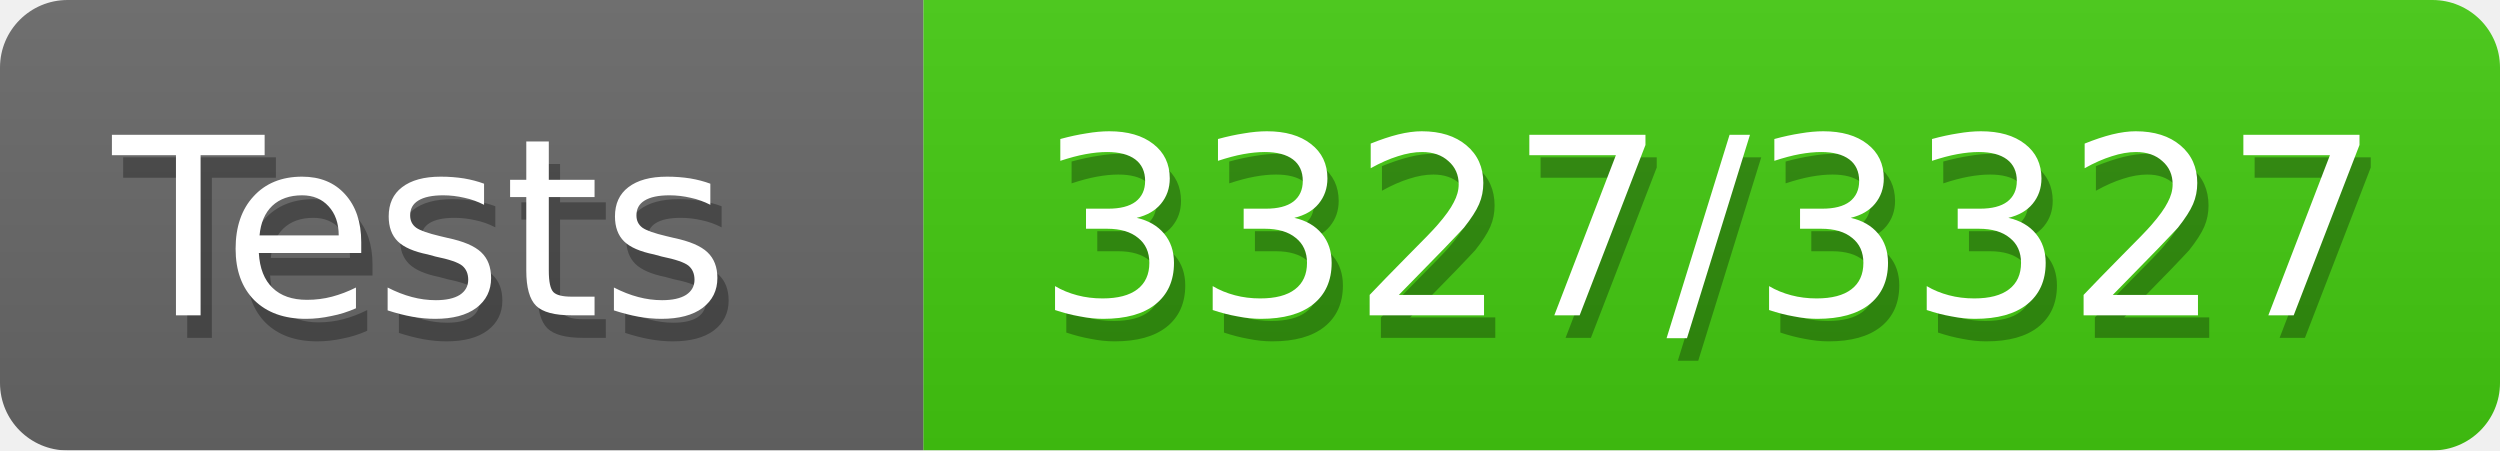
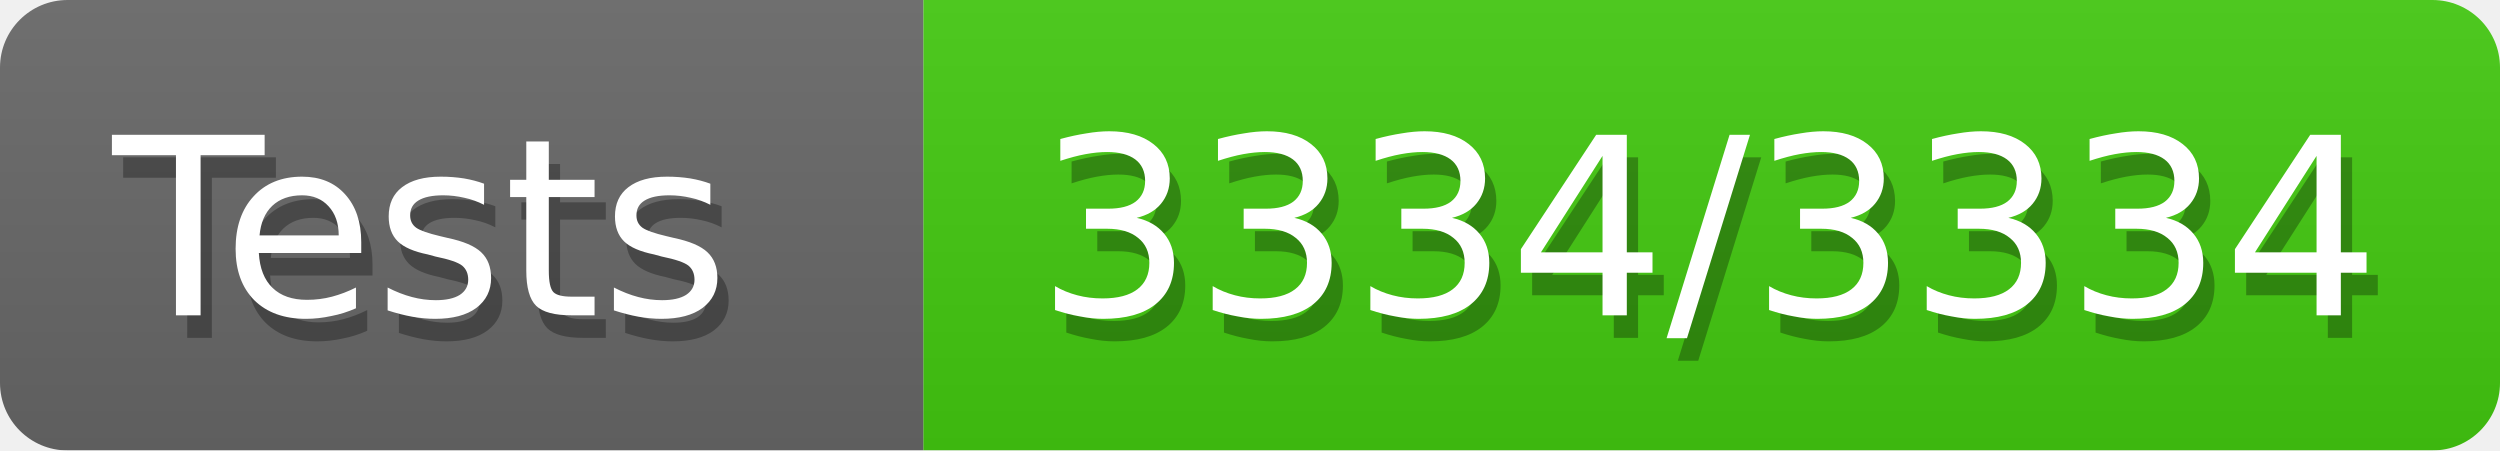
<svg xmlns="http://www.w3.org/2000/svg" width="111" height="20">
  <defs>
    <style>text{font-size:11px;font-family:Verdana,DejaVu Sans,Geneva,sans-serif}text.shadow{fill:#010101;fill-opacity:.3}text.high{fill:#fff}</style>
    <linearGradient id="smooth" x2="0" y2="100%">
      <stop offset="0" stop-color="#aaa" stop-opacity=".1" />
      <stop offset="1" stop-opacity=".1" />
    </linearGradient>
    <mask id="round">
      <rect width="100%" height="100%" rx="3" fill="#fff" />
    </mask>
  </defs>
  <g id="bg" mask="url(#round)">
    <path fill="#696969" d="M0 0h41v20H0z" />
    <path fill="#4c1" d="M41 0h70v20H41z" />
    <path fill="url(#smooth)" d="M0 0h111v20H0z" />
  </g>
  <g id="fg">
    <text class="shadow" x="5.5" y="15">Tests</text>
    <text class="high" x="5" y="14">Tests</text>
-     <text class="shadow" x="46.5" y="15">3327/3327</text>
-     <text class="high" x="46" y="14">3327/3327</text>
+     <text class="shadow" x="46.5" y="15">3334/3334</text>
+     <text class="high" x="46" y="14">3334/3334</text>
  </g>
</svg>
